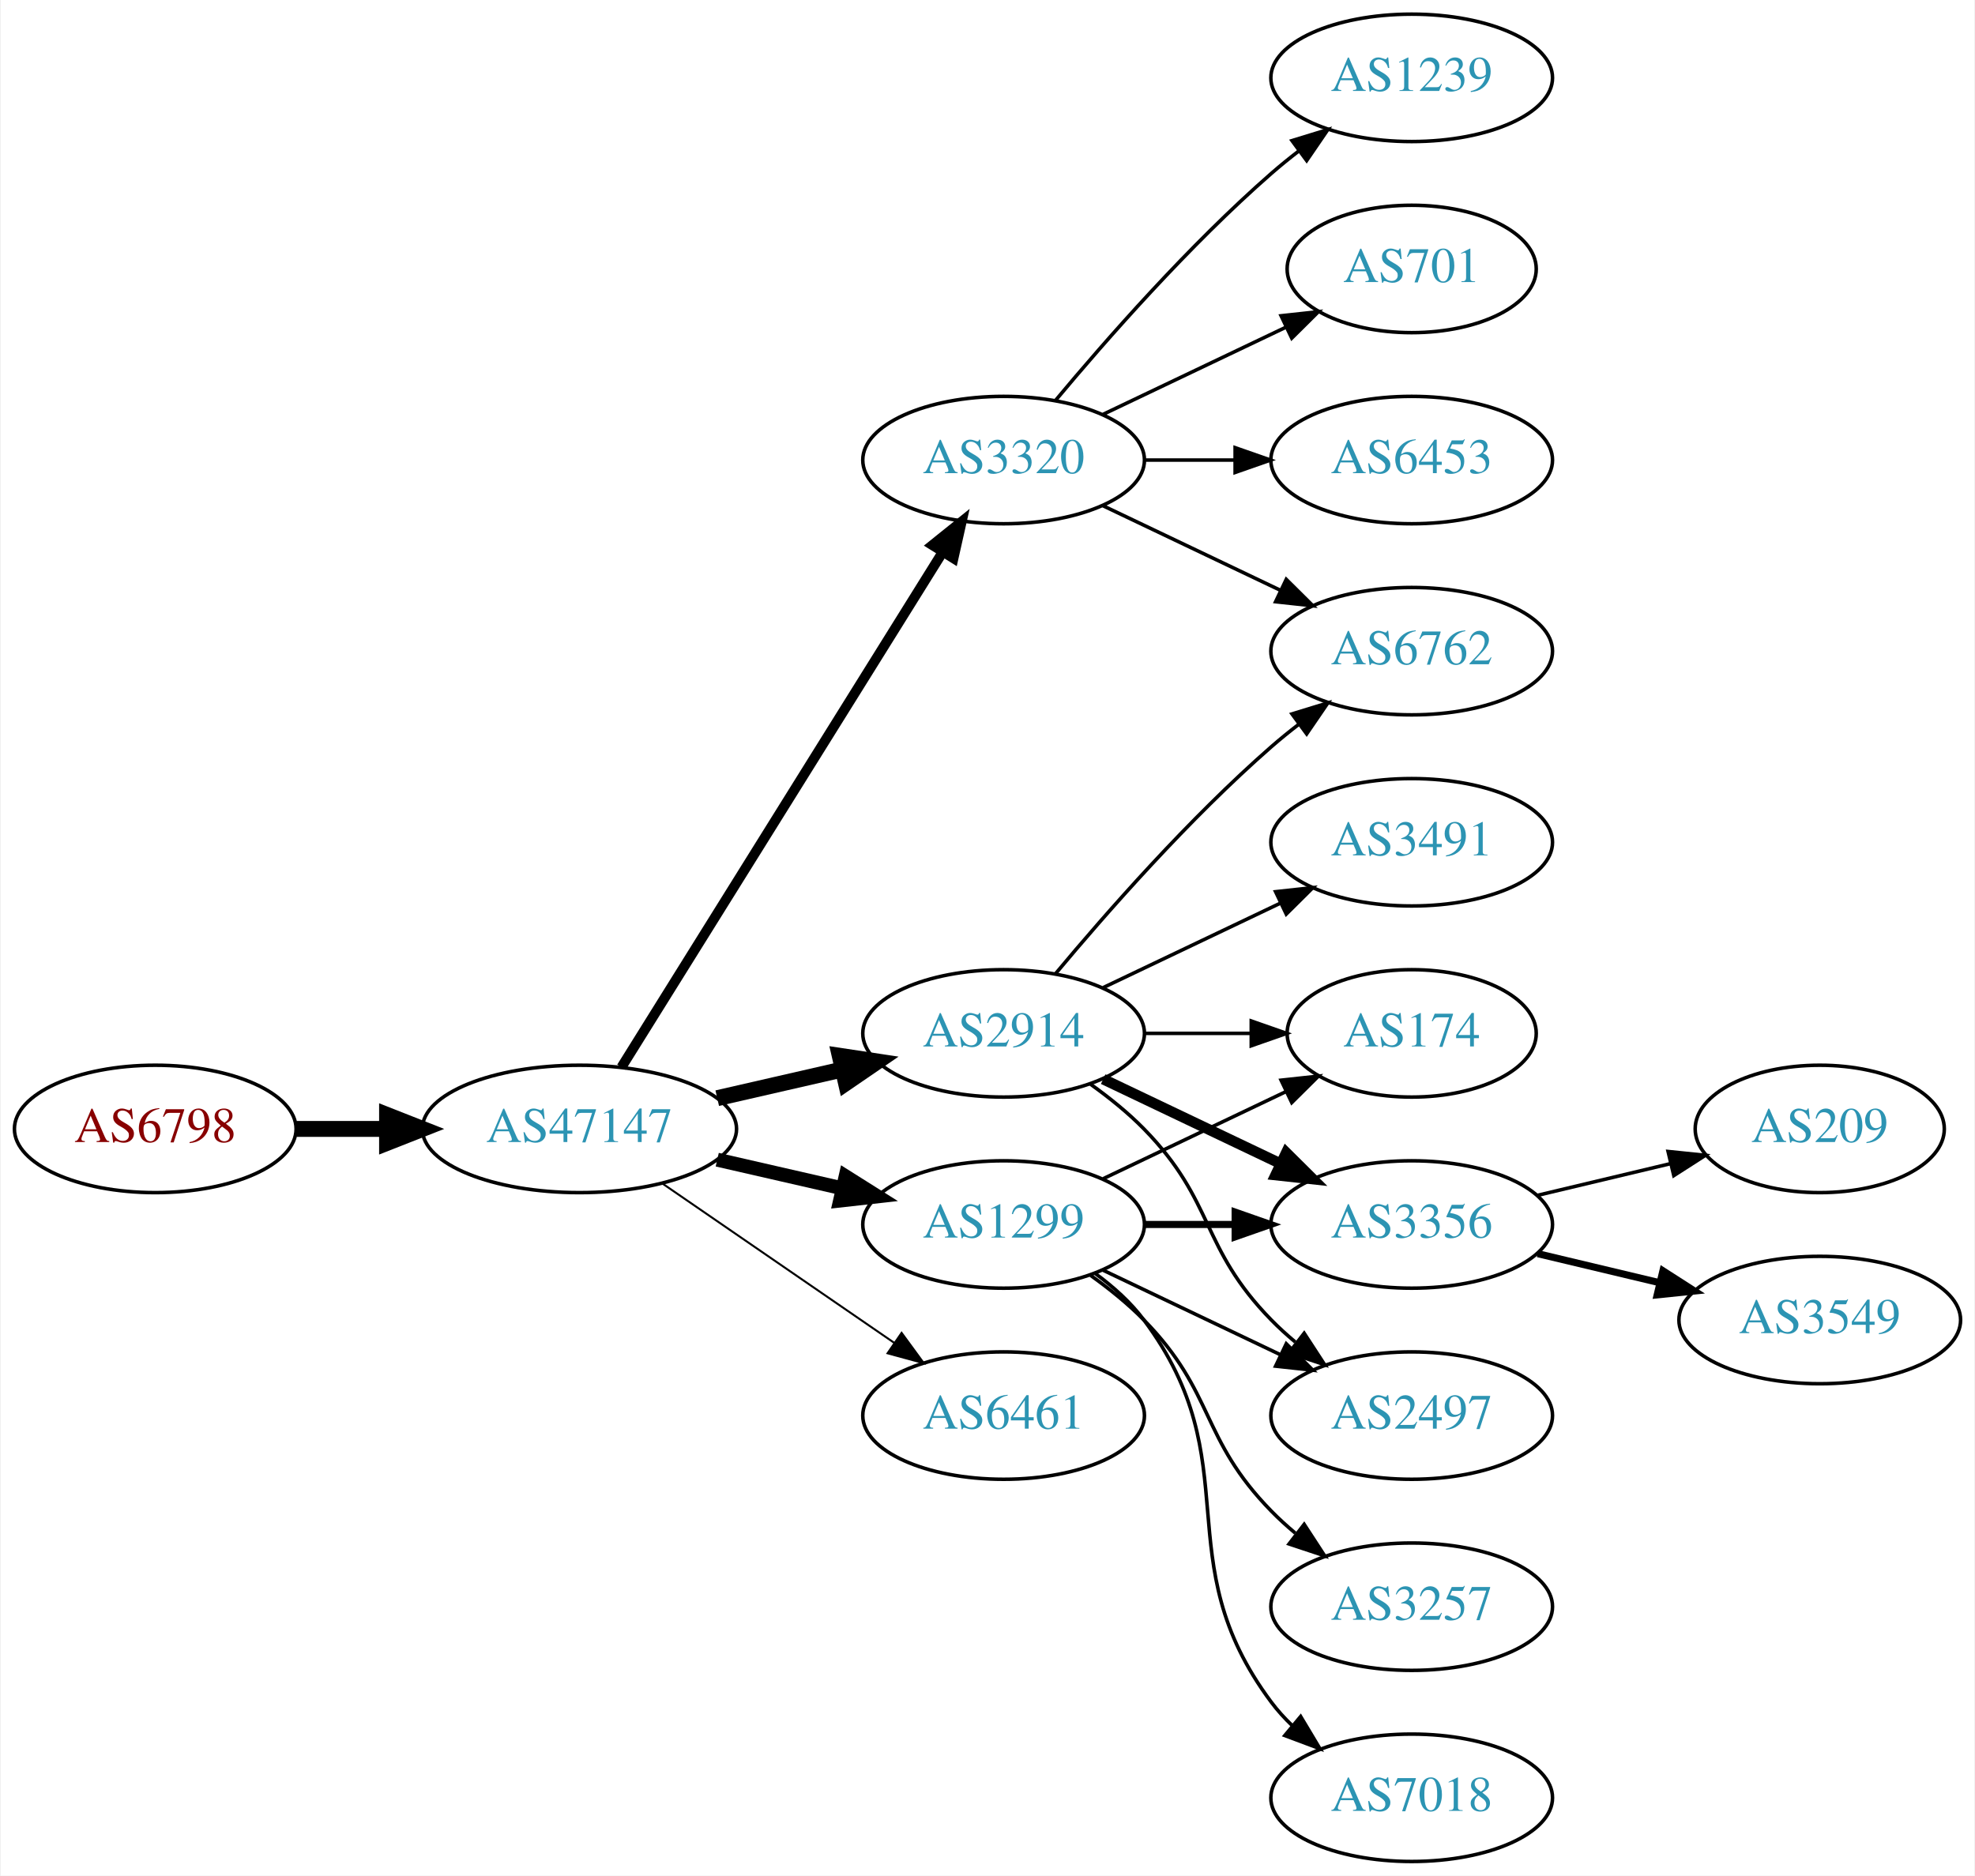
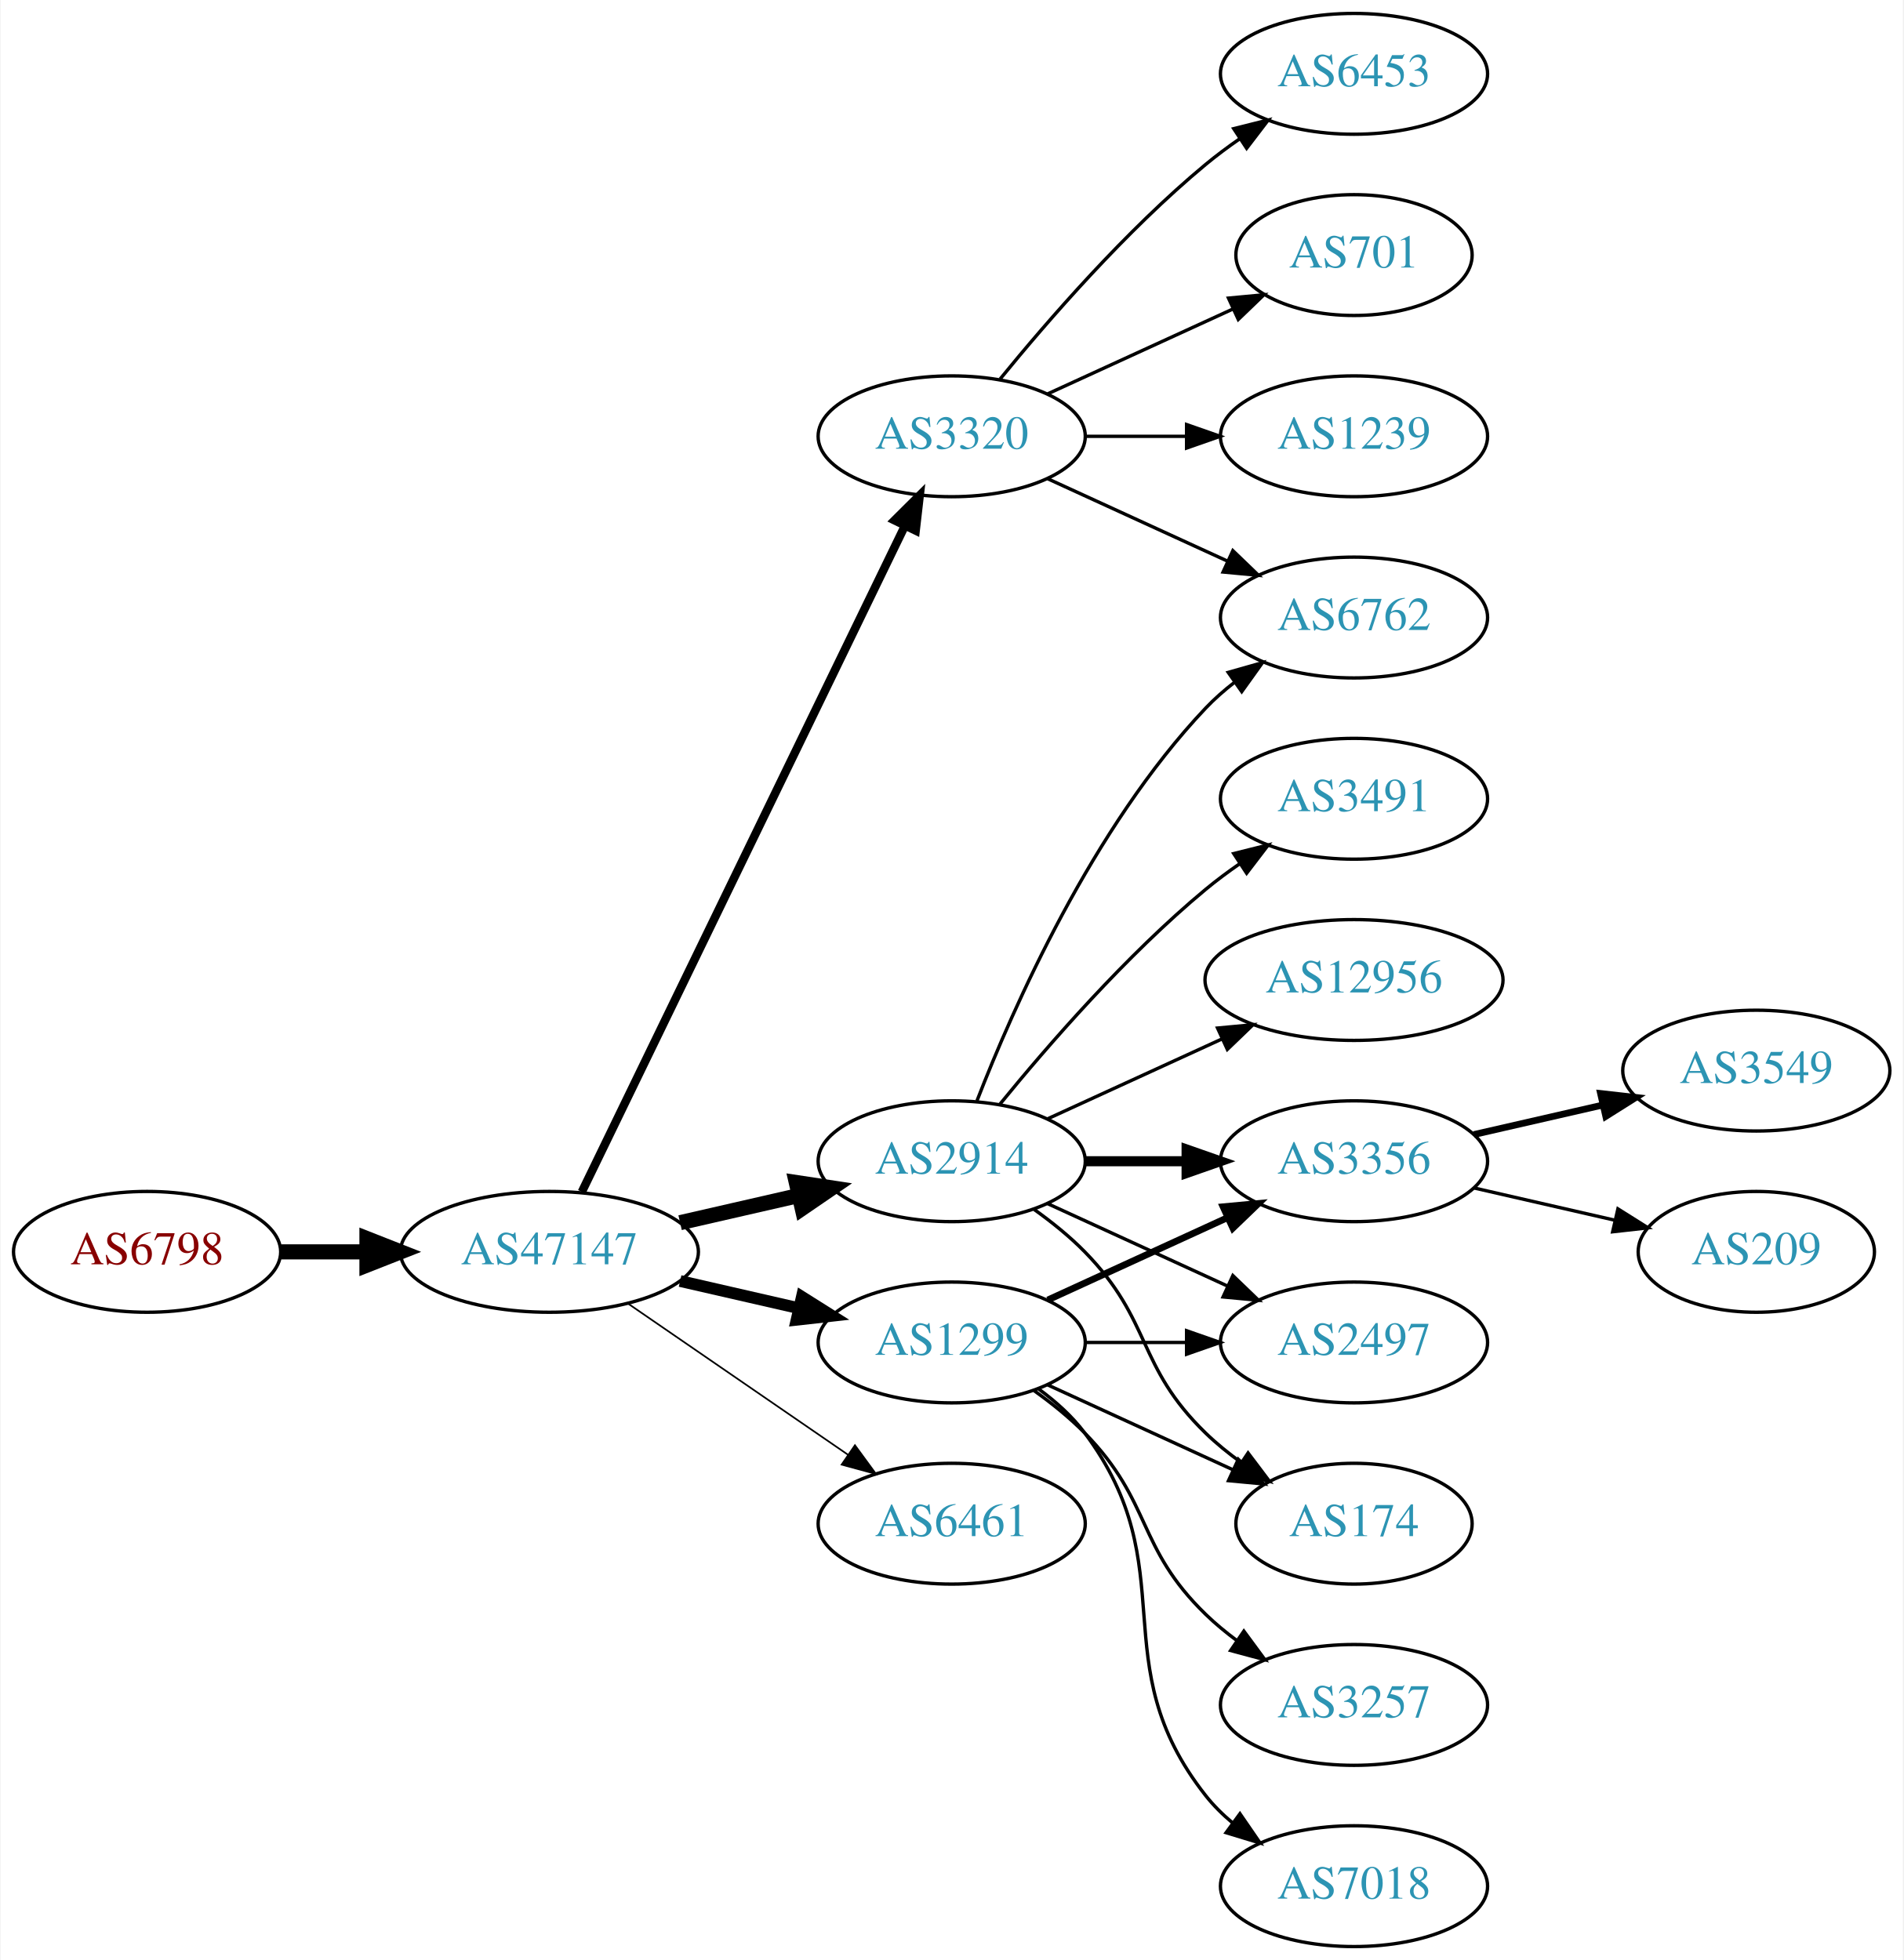
- <svg xmlns="http://www.w3.org/2000/svg" xmlns:xlink="http://www.w3.org/1999/xlink" width="558pt" height="530pt" viewBox="0.00 0.00 557.56 530.00">
-   <g id="graph0" class="graph" transform="scale(1 1) rotate(0) translate(4 526)">
-     <polygon fill="white" stroke="none" points="-4,4 -4,-526 553.564,-526 553.564,4 -4,4" />
+ <svg xmlns="http://www.w3.org/2000/svg" xmlns:xlink="http://www.w3.org/1999/xlink" width="567pt" height="584pt" viewBox="0.00 0.00 566.66 584.00">
+   <g id="graph0" class="graph" transform="scale(1 1) rotate(0) translate(4 580)">
+     <polygon fill="white" stroke="none" points="-4,4 -4,-580 562.663,-580 562.663,4 -4,4" />
    <g id="node1" class="node">
      <g id="a_node1">
        <a xlink:href="/asn/6798" xlink:title="AS6798 ~ Net4You Internet GmbH [AT]">
          <ellipse fill="#ffffff" stroke="black" cx="39.647" cy="-207" rx="39.794" ry="18" />
          <text text-anchor="middle" x="39.647" y="-203.3" font-family="Times,serif" font-size="14.00" fill="#880000">AS6798</text>
        </a>
      </g>
    </g>
    <g id="node2" class="node">
      <g id="a_node2">
        <a xlink:href="/asn/47147" xlink:title="AS47147 ~ ANEXIA Internetdienstleistungs GmbH [AT]">
          <ellipse fill="#ffffff" stroke="black" cx="159.489" cy="-207" rx="44.393" ry="18" />
          <text text-anchor="middle" x="159.489" y="-203.3" font-family="Times,serif" font-size="14.00" fill="#2c94b3">AS47147</text>
        </a>
      </g>
    </g>
    <g id="edge1" class="edge">
      <path fill="none" stroke="black" stroke-width="4.5" d="M79.559,-207C87.662,-207 96.337,-207 104.863,-207" />
      <polygon fill="black" stroke="black" stroke-width="4.5" points="105.141,-210.938 115.141,-207 105.141,-203.063 105.141,-210.938" />
    </g>
    <g id="node3" class="node">
      <g id="a_node3">
        <a xlink:href="/asn/2914" xlink:title="AS2914 ~ NTT America, Inc. [US]">
          <ellipse fill="#ffffff" stroke="black" cx="279.332" cy="-234" rx="39.794" ry="18" />
          <text text-anchor="middle" x="279.332" y="-230.3" font-family="Times,serif" font-size="14.00" fill="#2c94b3">AS2914</text>
        </a>
      </g>
    </g>
    <g id="edge2" class="edge">
      <path fill="none" stroke="black" stroke-width="4.5" d="M198.424,-215.692C209.664,-218.267 222.077,-221.111 233.7,-223.774" />
      <polygon fill="black" stroke="black" stroke-width="4.5" points="233.035,-227.661 243.662,-226.057 234.794,-219.985 233.035,-227.661" />
    </g>
    <g id="node4" class="node">
      <g id="a_node4">
+         <a xlink:href="/asn/3320" xlink:title="AS3320 ~ DTAG [DE]">
+           <ellipse fill="#ffffff" stroke="black" cx="279.332" cy="-450" rx="39.794" ry="18" />
+           <text text-anchor="middle" x="279.332" y="-446.3" font-family="Times,serif" font-size="14.00" fill="#2c94b3">AS3320</text>
+         </a>
+       </g>
+     </g>
+     <g id="edge3" class="edge">
+       <path fill="none" stroke="black" stroke-width="2.5" d="M169.154,-224.868C189.635,-267.101 241.122,-373.272 265.348,-423.227" />
+       <polygon fill="black" stroke="black" stroke-width="2.5" points="262.3,-424.963 269.813,-432.433 268.598,-421.908 262.3,-424.963" />
+     </g>
+     <g id="node5" class="node">
+       <g id="a_node5">
        <a xlink:href="/asn/1299" xlink:title="AS1299 ~ Telia Carrier [EU]">
          <ellipse fill="#ffffff" stroke="black" cx="279.332" cy="-180" rx="39.794" ry="18" />
          <text text-anchor="middle" x="279.332" y="-176.3" font-family="Times,serif" font-size="14.00" fill="#2c94b3">AS1299</text>
        </a>
      </g>
    </g>
-     <g id="edge3" class="edge">
-       <path fill="none" stroke="black" stroke-width="3.938" d="M198.424,-198.308C209.664,-195.733 222.077,-192.889 233.7,-190.226" />
-       <polygon fill="black" stroke="black" stroke-width="3.938" points="234.696,-193.588 243.662,-187.943 233.133,-186.765 234.696,-193.588" />
-     </g>
-     <g id="node5" class="node">
-       <g id="a_node5">
-         <a xlink:href="/asn/3320" xlink:title="AS3320 ~ DTAG [DE]">
-           <ellipse fill="#ffffff" stroke="black" cx="279.332" cy="-396" rx="39.794" ry="18" />
-           <text text-anchor="middle" x="279.332" y="-392.3" font-family="Times,serif" font-size="14.00" fill="#2c94b3">AS3320</text>
-         </a>
-       </g>
-     </g>
    <g id="edge4" class="edge">
-       <path fill="none" stroke="black" stroke-width="2.812" d="M171.364,-224.442C192.147,-257.775 237.608,-330.686 262.037,-369.866" />
-       <polygon fill="black" stroke="black" stroke-width="2.812" points="259.222,-371.966 267.483,-378.6 265.162,-368.263 259.222,-371.966" />
+       <path fill="none" stroke="black" stroke-width="3.5" d="M198.424,-198.308C209.664,-195.733 222.077,-192.889 233.7,-190.226" />
+       <polygon fill="black" stroke="black" stroke-width="3.5" points="234.696,-193.588 243.662,-187.943 233.133,-186.765 234.696,-193.588" />
    </g>
    <g id="node6" class="node">
      <g id="a_node6">
        <a xlink:href="/asn/6461" xlink:title="AS6461 ~ Zayo Bandwidth [US]">
          <ellipse fill="#ffffff" stroke="black" cx="279.332" cy="-126" rx="39.794" ry="18" />
          <text text-anchor="middle" x="279.332" y="-122.3" font-family="Times,serif" font-size="14.00" fill="#2c94b3">AS6461</text>
        </a>
      </g>
    </g>
    <g id="edge5" class="edge">
-       <path fill="none" stroke="black" stroke-width="0.562" d="M182.932,-191.574C201.513,-178.802 228.074,-160.545 248.453,-146.537" />
-       <polygon fill="black" stroke="black" stroke-width="0.562" points="250.509,-149.371 256.768,-140.822 246.544,-143.602 250.509,-149.371" />
+       <path fill="none" stroke="black" stroke-width="0.5" d="M182.932,-191.574C201.513,-178.802 228.074,-160.545 248.453,-146.537" />
+       <polygon fill="black" stroke="black" stroke-width="0.5" points="250.509,-149.371 256.768,-140.822 246.544,-143.602 250.509,-149.371" />
+     </g>
+     <g id="node9" class="node">
+       <g id="a_node9">
+         <a xlink:href="/asn/6762" xlink:title="AS6762 ~ TELECOM ITALIA SPARKLE S.p.A. [IT]">
+           <ellipse fill="#ffffff" stroke="black" cx="399.174" cy="-396" rx="39.794" ry="18" />
+           <text text-anchor="middle" x="399.174" y="-392.3" font-family="Times,serif" font-size="14.00" fill="#2c94b3">AS6762</text>
+         </a>
+       </g>
+     </g>
+     <g id="edge15" class="edge">
+       <path fill="none" stroke="black" d="M286.855,-251.994C297.605,-279.728 321.262,-333.429 354.978,-369 357.564,-371.728 360.481,-374.294 363.55,-376.677" />
+       <polygon fill="black" stroke="black" points="361.704,-379.658 371.898,-382.543 365.728,-373.93 361.704,-379.658" />
+     </g>
+     <g id="node12" class="node">
+       <g id="a_node12">
+         <a xlink:href="/asn/3356" xlink:title="AS3356 ~ Level 3 Parent, LLC [US]">
+           <ellipse fill="#ffffff" stroke="black" cx="399.174" cy="-234" rx="39.794" ry="18" />
+           <text text-anchor="middle" x="399.174" y="-230.3" font-family="Times,serif" font-size="14.00" fill="#2c94b3">AS3356</text>
+         </a>
+       </g>
+     </g>
+     <g id="edge18" class="edge">
+       <path fill="none" stroke="black" stroke-width="3" d="M319.244,-234C328.798,-234 339.147,-234 349.11,-234" />
+       <polygon fill="black" stroke="black" stroke-width="3" points="349.302,-237.5 359.302,-234 349.302,-230.5 349.302,-237.5" />
+     </g>
+     <g id="node14" class="node">
+       <g id="a_node14">
+         <a xlink:href="/asn/2497" xlink:title="AS2497 ~ Internet Initiative Japan Inc. [JP]">
+           <ellipse fill="#ffffff" stroke="black" cx="399.174" cy="-180" rx="39.794" ry="18" />
+           <text text-anchor="middle" x="399.174" y="-176.3" font-family="Times,serif" font-size="14.00" fill="#2c94b3">AS2497</text>
+         </a>
+       </g>
+     </g>
+     <g id="edge20" class="edge">
+       <path fill="none" stroke="black" d="M307.96,-221.339C323.917,-214.027 344.188,-204.739 361.471,-196.819" />
+       <polygon fill="black" stroke="black" points="363.085,-199.929 370.718,-192.581 360.169,-193.565 363.085,-199.929" />
+     </g>
+     <g id="node15" class="node">
+       <g id="a_node15">
+         <a xlink:href="/asn/174" xlink:title="AS174 ~ Cogent Communications [US]">
+           <ellipse fill="#ffffff" stroke="black" cx="399.174" cy="-126" rx="35.194" ry="18" />
+           <text text-anchor="middle" x="399.174" y="-122.3" font-family="Times,serif" font-size="14.00" fill="#2c94b3">AS174</text>
+         </a>
+       </g>
+     </g>
+     <g id="edge16" class="edge">
+       <path fill="none" stroke="black" d="M303.926,-219.611C309.182,-215.852 314.513,-211.563 318.978,-207 339.151,-186.383 334.285,-173.094 354.978,-153 358.206,-149.866 361.857,-146.911 365.635,-144.188" />
+       <polygon fill="black" stroke="black" points="367.614,-147.075 373.995,-138.617 363.732,-141.25 367.614,-147.075" />
+     </g>
+     <g id="node16" class="node">
+       <g id="a_node16">
+         <a xlink:href="/asn/12956" xlink:title="AS12956 ~ TELXIUS [ES]">
+           <ellipse fill="#ffffff" stroke="black" cx="399.174" cy="-288" rx="44.393" ry="18" />
+           <text text-anchor="middle" x="399.174" y="-284.3" font-family="Times,serif" font-size="14.00" fill="#2c94b3">AS12956</text>
+         </a>
+       </g>
+     </g>
+     <g id="edge17" class="edge">
+       <path fill="none" stroke="black" d="M307.96,-246.661C323.458,-253.762 343.025,-262.728 359.971,-270.494" />
+       <polygon fill="black" stroke="black" points="358.525,-273.681 369.074,-274.665 361.441,-267.317 358.525,-273.681" />
+     </g>
+     <g id="node17" class="node">
+       <g id="a_node17">
+         <a xlink:href="/asn/3491" xlink:title="AS3491 ~ PCCW Global, Inc. [US]">
+           <ellipse fill="#ffffff" stroke="black" cx="399.174" cy="-342" rx="39.794" ry="18" />
+           <text text-anchor="middle" x="399.174" y="-338.3" font-family="Times,serif" font-size="14.00" fill="#2c94b3">AS3491</text>
+         </a>
+       </g>
+     </g>
+     <g id="edge19" class="edge">
+       <path fill="none" stroke="black" d="M293.751,-251.065C307.865,-268.375 331.28,-295.345 354.978,-315 358.194,-317.668 361.695,-320.27 365.265,-322.741" />
+       <polygon fill="black" stroke="black" points="363.343,-325.666 373.622,-328.236 367.189,-319.817 363.343,-325.666" />
    </g>
    <g id="node7" class="node">
      <g id="a_node7">
-         <a xlink:href="/asn/6762" xlink:title="AS6762 ~ TELECOM ITALIA SPARKLE S.p.A. [IT]">
-           <ellipse fill="#ffffff" stroke="black" cx="394.625" cy="-342" rx="39.794" ry="18" />
-           <text text-anchor="middle" x="394.625" y="-338.3" font-family="Times,serif" font-size="14.00" fill="#2c94b3">AS6762</text>
+         <a xlink:href="/asn/6453" xlink:title="AS6453 ~ TATA COMMUNICATIONS (AMERICA) INC [US]">
+           <ellipse fill="#ffffff" stroke="black" cx="399.174" cy="-558" rx="39.794" ry="18" />
+           <text text-anchor="middle" x="399.174" y="-554.3" font-family="Times,serif" font-size="14.00" fill="#2c94b3">AS6453</text>
        </a>
      </g>
    </g>
    <g id="edge6" class="edge">
-       <path fill="none" stroke="black" d="M293.962,-250.817C308.244,-267.929 331.791,-294.745 354.978,-315 357.444,-317.154 360.082,-319.294 362.78,-321.372" />
-       <polygon fill="black" stroke="black" points="360.805,-324.264 370.934,-327.37 364.953,-318.625 360.805,-324.264" />
+       <path fill="none" stroke="black" d="M293.751,-467.065C307.865,-484.375 331.28,-511.345 354.978,-531 358.194,-533.668 361.695,-536.27 365.265,-538.741" />
+       <polygon fill="black" stroke="black" points="363.343,-541.666 373.622,-544.236 367.189,-535.817 363.343,-541.666" />
    </g>
    <g id="node8" class="node">
      <g id="a_node8">
-         <a xlink:href="/asn/174" xlink:title="AS174 ~ Cogent Communications [US]">
-           <ellipse fill="#ffffff" stroke="black" cx="394.625" cy="-234" rx="35.194" ry="18" />
-           <text text-anchor="middle" x="394.625" y="-230.3" font-family="Times,serif" font-size="14.00" fill="#2c94b3">AS174</text>
+         <a xlink:href="/asn/701" xlink:title="AS701 ~ UUNET [US]">
+           <ellipse fill="#ffffff" stroke="black" cx="399.174" cy="-504" rx="35.194" ry="18" />
+           <text text-anchor="middle" x="399.174" y="-500.3" font-family="Times,serif" font-size="14.00" fill="#2c94b3">AS701</text>
        </a>
      </g>
    </g>
    <g id="edge7" class="edge">
-       <path fill="none" stroke="black" d="M319.004,-234C328.709,-234 339.2,-234 349.163,-234" />
-       <polygon fill="black" stroke="black" points="349.299,-237.5 359.299,-234 349.299,-230.5 349.299,-237.5" />
-     </g>
-     <g id="node9" class="node">
-       <g id="a_node9">
-         <a xlink:href="/asn/3356" xlink:title="AS3356 ~ Level 3 Parent, LLC [US]">
-           <ellipse fill="#ffffff" stroke="black" cx="394.625" cy="-180" rx="39.794" ry="18" />
-           <text text-anchor="middle" x="394.625" y="-176.3" font-family="Times,serif" font-size="14.00" fill="#2c94b3">AS3356</text>
-         </a>
-       </g>
+       <path fill="none" stroke="black" d="M307.96,-462.661C324.377,-470.183 345.358,-479.798 362.955,-487.861" />
+       <polygon fill="black" stroke="black" points="361.783,-491.174 372.332,-492.158 364.7,-484.811 361.783,-491.174" />
    </g>
    <g id="edge8" class="edge">
-       <path fill="none" stroke="black" stroke-width="3" d="M307.468,-221.066C322.462,-213.919 341.283,-204.948 357.506,-197.215" />
-       <polygon fill="black" stroke="black" stroke-width="3" points="359.188,-200.291 366.71,-192.829 356.177,-193.972 359.188,-200.291" />
+       <path fill="none" stroke="black" d="M307.96,-437.339C323.917,-430.027 344.188,-420.739 361.471,-412.819" />
+       <polygon fill="black" stroke="black" points="363.085,-415.929 370.718,-408.581 360.169,-409.565 363.085,-415.929" />
    </g>
    <g id="node10" class="node">
      <g id="a_node10">
-         <a xlink:href="/asn/2497" xlink:title="AS2497 ~ Internet Initiative Japan Inc. [JP]">
-           <ellipse fill="#ffffff" stroke="black" cx="394.625" cy="-126" rx="39.794" ry="18" />
-           <text text-anchor="middle" x="394.625" y="-122.3" font-family="Times,serif" font-size="14.00" fill="#2c94b3">AS2497</text>
+         <a xlink:href="/asn/1239" xlink:title="AS1239 ~ Sprint [US]">
+           <ellipse fill="#ffffff" stroke="black" cx="399.174" cy="-450" rx="39.794" ry="18" />
+           <text text-anchor="middle" x="399.174" y="-446.3" font-family="Times,serif" font-size="14.00" fill="#2c94b3">AS1239</text>
        </a>
      </g>
    </g>
    <g id="edge9" class="edge">
-       <path fill="none" stroke="black" d="M303.926,-219.611C309.182,-215.852 314.513,-211.563 318.978,-207 339.151,-186.383 334.806,-173.617 354.978,-153 357.071,-150.861 359.354,-148.782 361.731,-146.79" />
-       <polygon fill="black" stroke="black" points="364.249,-149.268 370.031,-140.389 359.974,-143.725 364.249,-149.268" />
+       <path fill="none" stroke="black" d="M319.244,-450C328.798,-450 339.147,-450 349.11,-450" />
+       <polygon fill="black" stroke="black" points="349.302,-453.5 359.302,-450 349.302,-446.5 349.302,-453.5" />
    </g>
    <g id="node11" class="node">
      <g id="a_node11">
-         <a xlink:href="/asn/3491" xlink:title="AS3491 ~ PCCW Global, Inc. [US]">
-           <ellipse fill="#ffffff" stroke="black" cx="394.625" cy="-288" rx="39.794" ry="18" />
-           <text text-anchor="middle" x="394.625" y="-284.3" font-family="Times,serif" font-size="14.00" fill="#2c94b3">AS3491</text>
+         <a xlink:href="/asn/7018" xlink:title="AS7018 ~ AT&amp;T Services, Inc. [US]">
+           <ellipse fill="#ffffff" stroke="black" cx="399.174" cy="-18" rx="39.794" ry="18" />
+           <text text-anchor="middle" x="399.174" y="-14.3" font-family="Times,serif" font-size="14.00" fill="#2c94b3">AS7018</text>
        </a>
      </g>
    </g>
    <g id="edge10" class="edge">
-       <path fill="none" stroke="black" d="M307.468,-246.934C322.462,-254.081 341.283,-263.052 357.506,-270.785" />
-       <polygon fill="black" stroke="black" points="356.177,-274.028 366.71,-275.171 359.188,-267.709 356.177,-274.028" />
-     </g>
-     <g id="edge15" class="edge">
-       <path fill="none" stroke="black" d="M307.468,-192.934C322.9,-200.29 342.385,-209.577 358.92,-217.459" />
-       <polygon fill="black" stroke="black" points="357.729,-220.768 368.262,-221.911 360.741,-214.449 357.729,-220.768" />
-     </g>
-     <g id="edge14" class="edge">
-       <path fill="none" stroke="black" stroke-width="2" d="M319.004,-180C327.207,-180 335.971,-180 344.503,-180" />
-       <polygon fill="black" stroke="black" stroke-width="2" points="344.742,-183.5 354.742,-180 344.742,-176.5 344.742,-183.5" />
-     </g>
-     <g id="edge12" class="edge">
-       <path fill="none" stroke="black" d="M307.468,-167.066C322.462,-159.919 341.283,-150.948 357.506,-143.215" />
-       <polygon fill="black" stroke="black" points="359.188,-146.291 366.71,-138.829 356.177,-139.972 359.188,-146.291" />
-     </g>
-     <g id="node12" class="node">
-       <g id="a_node12">
-         <a xlink:href="/asn/3257" xlink:title="AS3257 ~ GTT [DE]">
-           <ellipse fill="#ffffff" stroke="black" cx="394.625" cy="-72" rx="39.794" ry="18" />
-           <text text-anchor="middle" x="394.625" y="-68.3" font-family="Times,serif" font-size="14.00" fill="#2c94b3">AS3257</text>
-         </a>
-       </g>
+       <path fill="none" stroke="black" d="M305.262,-166.118C310.338,-162.389 315.256,-157.984 318.978,-153 349.249,-112.458 323.679,-84.754 354.978,-45 357.303,-42.047 360.047,-39.33 363.006,-36.853" />
+       <polygon fill="black" stroke="black" points="365.199,-39.585 371.203,-30.855 361.065,-33.936 365.199,-39.585" />
    </g>
    <g id="edge11" class="edge">
-       <path fill="none" stroke="black" d="M303.926,-165.611C309.182,-161.852 314.513,-157.563 318.978,-153 339.151,-132.383 334.806,-119.617 354.978,-99 357.071,-96.861 359.354,-94.782 361.731,-92.79" />
-       <polygon fill="black" stroke="black" points="364.249,-95.268 370.031,-86.389 359.974,-89.725 364.249,-95.268" />
+       <path fill="none" stroke="black" stroke-width="2" d="M307.96,-192.661C323.917,-199.973 344.188,-209.261 361.471,-217.181" />
+       <polygon fill="black" stroke="black" stroke-width="2" points="360.169,-220.435 370.718,-221.419 363.085,-214.071 360.169,-220.435" />
    </g>
    <g id="node13" class="node">
      <g id="a_node13">
-         <a xlink:href="/asn/7018" xlink:title="AS7018 ~ AT&amp;T Services, Inc. [US]">
-           <ellipse fill="#ffffff" stroke="black" cx="394.625" cy="-18" rx="39.794" ry="18" />
-           <text text-anchor="middle" x="394.625" y="-14.3" font-family="Times,serif" font-size="14.00" fill="#2c94b3">AS7018</text>
-         </a>
-       </g>
+         <a xlink:href="/asn/3257" xlink:title="AS3257 ~ GTT [DE]">
+           <ellipse fill="#ffffff" stroke="black" cx="399.174" cy="-72" rx="39.794" ry="18" />
+           <text text-anchor="middle" x="399.174" y="-68.3" font-family="Times,serif" font-size="14.00" fill="#2c94b3">AS3257</text>
+         </a>
+       </g>
+     </g>
+     <g id="edge12" class="edge">
+       <path fill="none" stroke="black" d="M303.926,-165.611C309.182,-161.852 314.513,-157.563 318.978,-153 339.151,-132.383 334.285,-119.094 354.978,-99 357.823,-96.237 360.997,-93.614 364.297,-91.166" />
+       <polygon fill="black" stroke="black" points="366.363,-93.993 372.645,-85.462 362.414,-88.214 366.363,-93.993" />
    </g>
    <g id="edge13" class="edge">
-       <path fill="none" stroke="black" d="M305.262,-166.118C310.338,-162.389 315.256,-157.984 318.978,-153 349.249,-112.458 324.707,-85.542 354.978,-45 356.723,-42.664 358.73,-40.455 360.893,-38.383" />
-       <polygon fill="black" stroke="black" points="363.253,-40.973 368.694,-31.882 358.771,-35.595 363.253,-40.973" />
-     </g>
-     <g id="edge19" class="edge">
-       <path fill="none" stroke="black" d="M307.468,-383.066C322.462,-375.919 341.283,-366.948 357.506,-359.215" />
-       <polygon fill="black" stroke="black" points="359.188,-362.291 366.71,-354.829 356.177,-355.972 359.188,-362.291" />
-     </g>
-     <g id="node14" class="node">
-       <g id="a_node14">
-         <a xlink:href="/asn/1239" xlink:title="AS1239 ~ Sprint [US]">
-           <ellipse fill="#ffffff" stroke="black" cx="394.625" cy="-504" rx="39.794" ry="18" />
-           <text text-anchor="middle" x="394.625" y="-500.3" font-family="Times,serif" font-size="14.00" fill="#2c94b3">AS1239</text>
-         </a>
-       </g>
-     </g>
-     <g id="edge16" class="edge">
-       <path fill="none" stroke="black" d="M293.962,-412.817C308.244,-429.929 331.791,-456.745 354.978,-477 357.444,-479.154 360.082,-481.294 362.78,-483.372" />
-       <polygon fill="black" stroke="black" points="360.805,-486.264 370.934,-489.37 364.953,-480.625 360.805,-486.264" />
-     </g>
-     <g id="node15" class="node">
-       <g id="a_node15">
-         <a xlink:href="/asn/701" xlink:title="AS701 ~ UUNET [US]">
-           <ellipse fill="#ffffff" stroke="black" cx="394.625" cy="-450" rx="35.194" ry="18" />
-           <text text-anchor="middle" x="394.625" y="-446.3" font-family="Times,serif" font-size="14.00" fill="#2c94b3">AS701</text>
-         </a>
-       </g>
-     </g>
-     <g id="edge17" class="edge">
-       <path fill="none" stroke="black" d="M307.468,-408.934C322.9,-416.29 342.385,-425.577 358.92,-433.459" />
-       <polygon fill="black" stroke="black" points="357.729,-436.768 368.262,-437.911 360.741,-430.449 357.729,-436.768" />
-     </g>
-     <g id="node16" class="node">
-       <g id="a_node16">
-         <a xlink:href="/asn/6453" xlink:title="AS6453 ~ TATA COMMUNICATIONS (AMERICA) INC [US]">
-           <ellipse fill="#ffffff" stroke="black" cx="394.625" cy="-396" rx="39.794" ry="18" />
-           <text text-anchor="middle" x="394.625" y="-392.3" font-family="Times,serif" font-size="14.00" fill="#2c94b3">AS6453</text>
-         </a>
-       </g>
-     </g>
-     <g id="edge18" class="edge">
-       <path fill="none" stroke="black" d="M319.004,-396C327.207,-396 335.971,-396 344.503,-396" />
-       <polygon fill="black" stroke="black" points="344.742,-399.5 354.742,-396 344.742,-392.5 344.742,-399.5" />
-     </g>
-     <g id="node17" class="node">
-       <g id="a_node17">
-         <a xlink:href="/asn/209" xlink:title="AS209 ~ CenturyLink Communications, LLC [US]">
-           <ellipse fill="#ffffff" stroke="black" cx="509.918" cy="-207" rx="35.194" ry="18" />
-           <text text-anchor="middle" x="509.918" y="-203.3" font-family="Times,serif" font-size="14.00" fill="#2c94b3">AS209</text>
-         </a>
-       </g>
-     </g>
-     <g id="edge20" class="edge">
-       <path fill="none" stroke="black" d="M430.232,-188.248C442.026,-191.058 455.331,-194.229 467.599,-197.153" />
-       <polygon fill="black" stroke="black" points="467.065,-200.624 477.604,-199.537 468.687,-193.814 467.065,-200.624" />
+       <path fill="none" stroke="black" d="M319.244,-180C328.798,-180 339.147,-180 349.11,-180" />
+       <polygon fill="black" stroke="black" points="349.302,-183.5 359.302,-180 349.302,-176.5 349.302,-183.5" />
+     </g>
+     <g id="edge14" class="edge">
+       <path fill="none" stroke="black" d="M307.96,-167.339C324.377,-159.817 345.358,-150.202 362.955,-142.139" />
+       <polygon fill="black" stroke="black" points="364.7,-145.189 372.332,-137.842 361.783,-138.826 364.7,-145.189" />
    </g>
    <g id="node18" class="node">
      <g id="a_node18">
        <a xlink:href="/asn/3549" xlink:title="AS3549 ~ Level 3 Parent, LLC [US]">
-           <ellipse fill="#ffffff" stroke="black" cx="509.918" cy="-153" rx="39.794" ry="18" />
-           <text text-anchor="middle" x="509.918" y="-149.3" font-family="Times,serif" font-size="14.00" fill="#2c94b3">AS3549</text>
+           <ellipse fill="#ffffff" stroke="black" cx="519.017" cy="-261" rx="39.794" ry="18" />
+           <text text-anchor="middle" x="519.017" y="-257.3" font-family="Times,serif" font-size="14.00" fill="#2c94b3">AS3549</text>
        </a>
      </g>
    </g>
    <g id="edge21" class="edge">
-       <path fill="none" stroke="black" stroke-width="2" d="M430.232,-171.752C441.103,-169.162 453.257,-166.265 464.7,-163.538" />
-       <polygon fill="black" stroke="black" stroke-width="2" points="465.606,-166.92 474.522,-161.197 463.983,-160.111 465.606,-166.92" />
+       <path fill="none" stroke="black" stroke-width="2" d="M434.893,-241.955C446.893,-244.704 460.514,-247.825 473.207,-250.733" />
+       <polygon fill="black" stroke="black" stroke-width="2" points="472.609,-254.187 483.138,-253.009 474.173,-247.364 472.609,-254.187" />
+     </g>
+     <g id="node19" class="node">
+       <g id="a_node19">
+         <a xlink:href="/asn/209" xlink:title="AS209 ~ CenturyLink Communications, LLC [US]">
+           <ellipse fill="#ffffff" stroke="black" cx="519.017" cy="-207" rx="35.194" ry="18" />
+           <text text-anchor="middle" x="519.017" y="-203.3" font-family="Times,serif" font-size="14.00" fill="#2c94b3">AS209</text>
+         </a>
+       </g>
+     </g>
+     <g id="edge22" class="edge">
+       <path fill="none" stroke="black" d="M434.893,-226.045C447.986,-223.045 463.008,-219.604 476.649,-216.478" />
+       <polygon fill="black" stroke="black" points="477.79,-219.807 486.756,-214.162 476.227,-212.984 477.79,-219.807" />
    </g>
  </g>
</svg>
